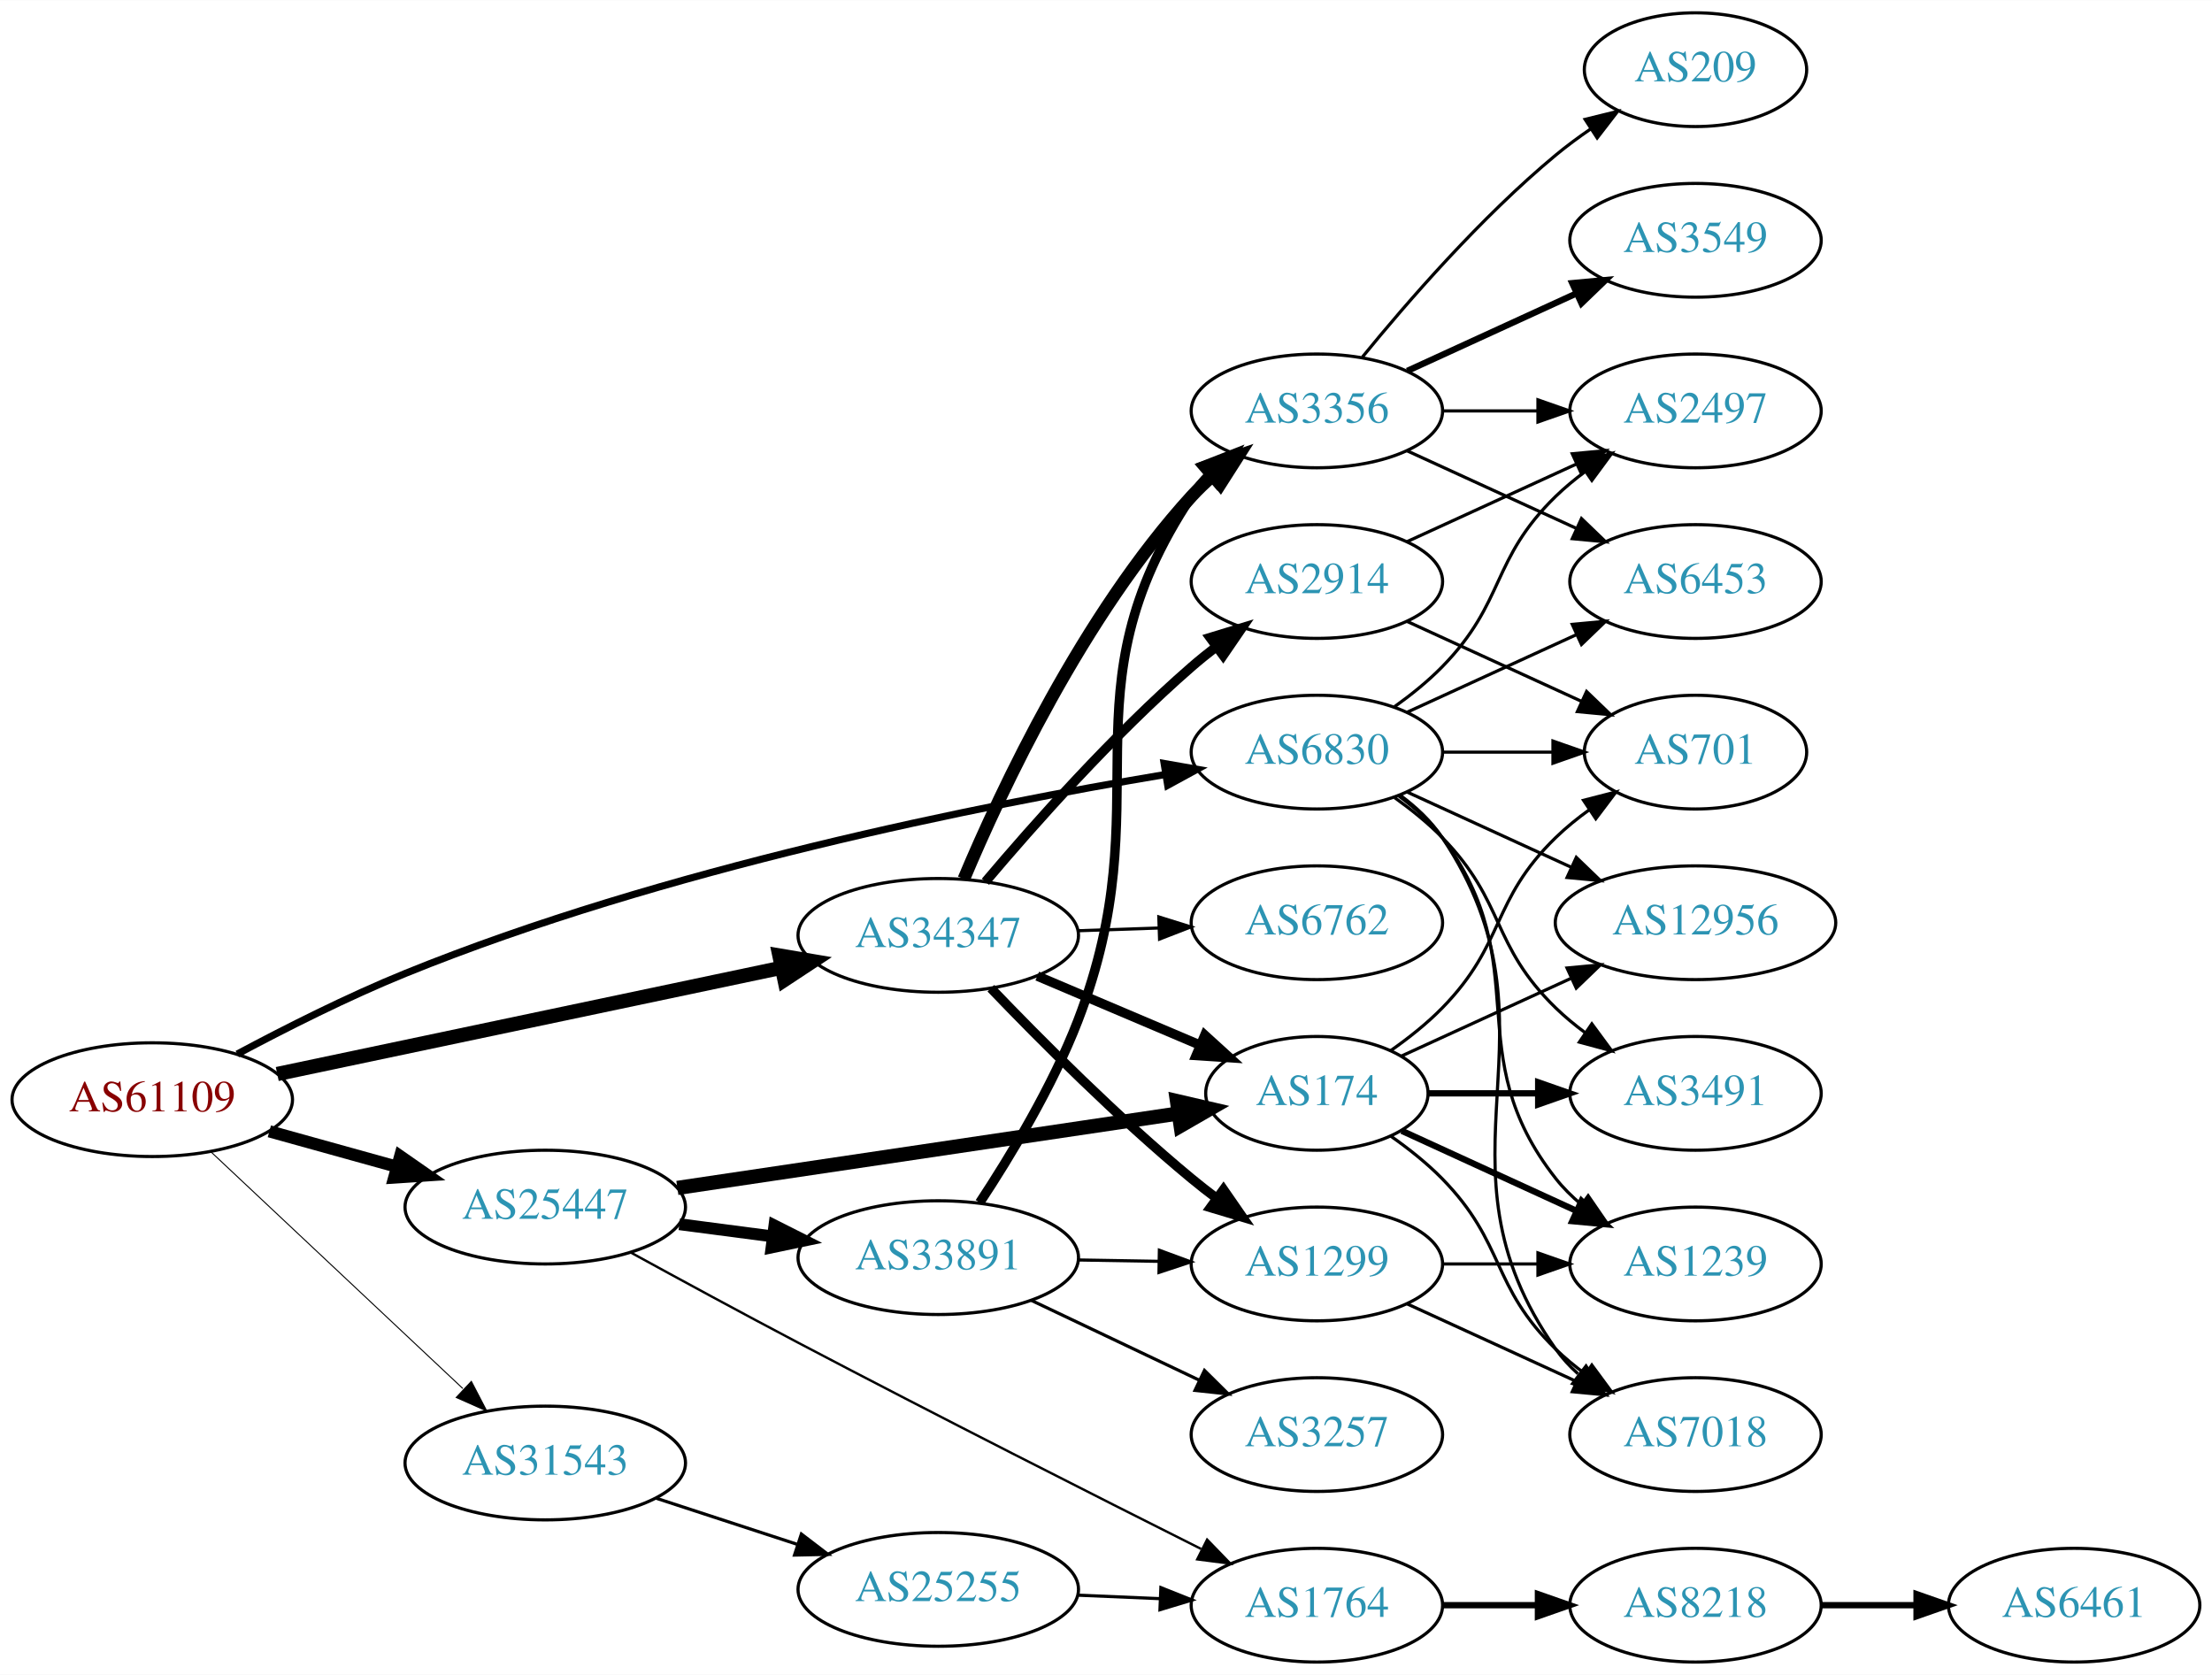
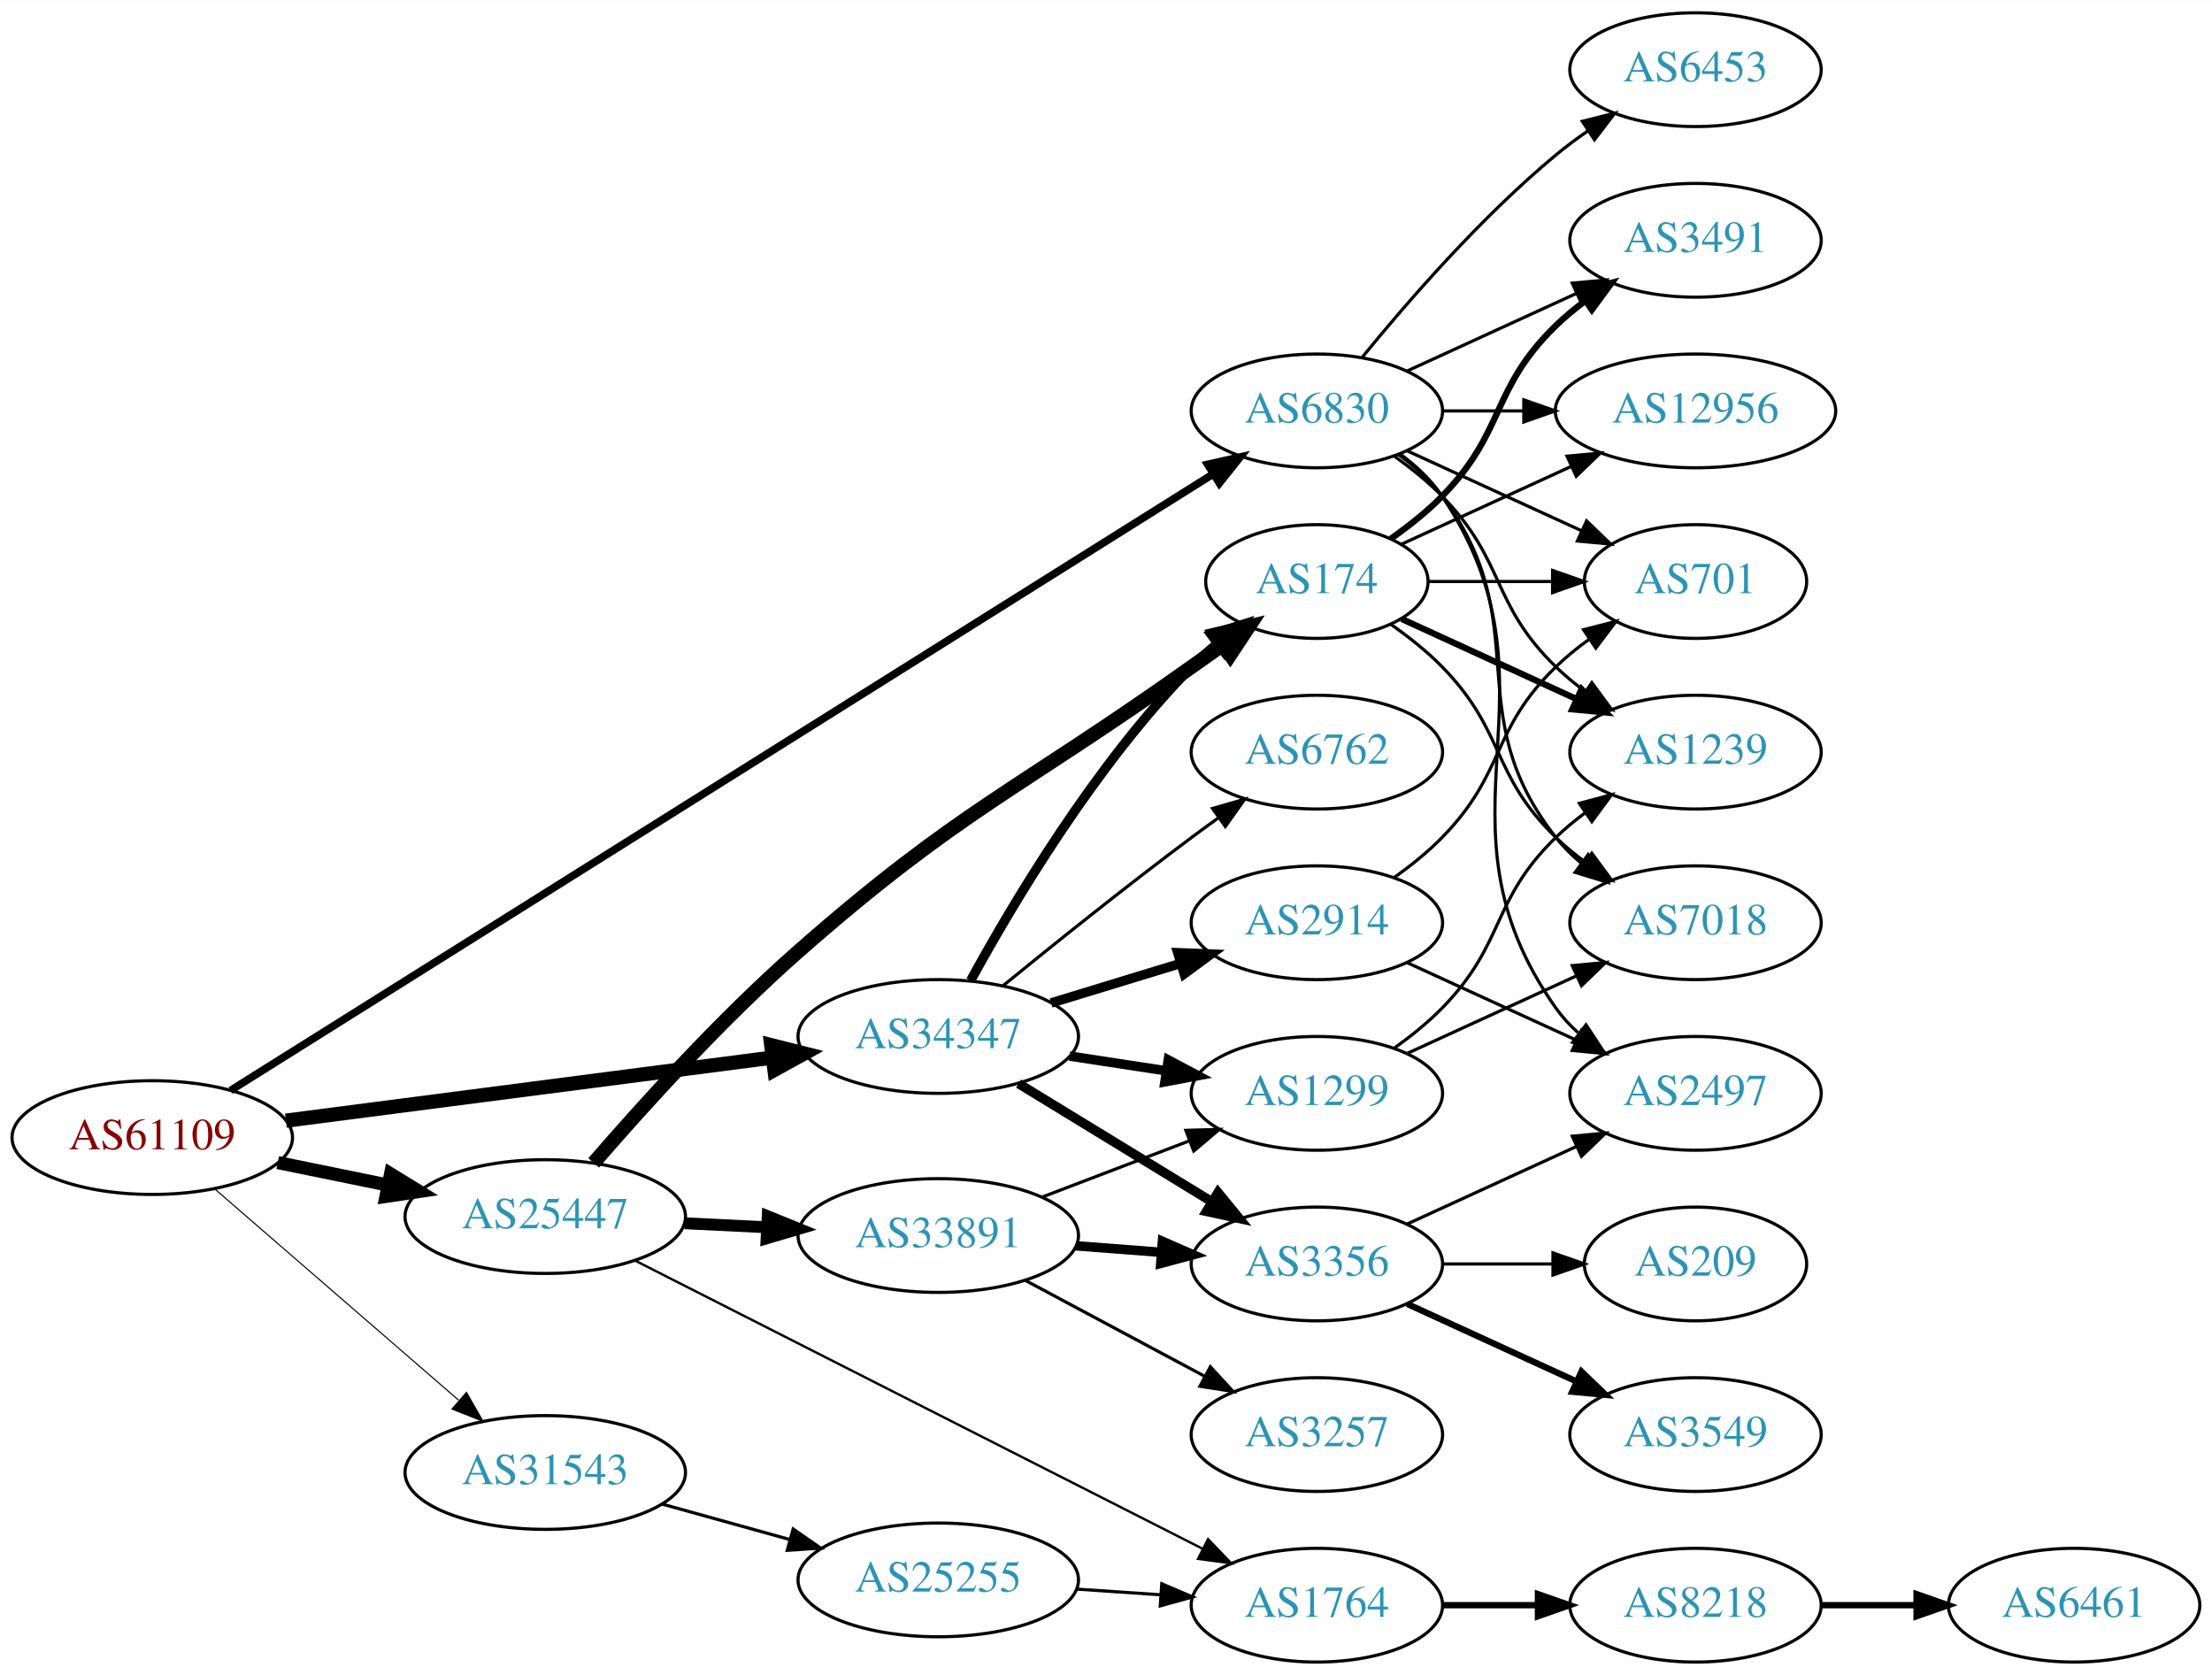
<svg xmlns="http://www.w3.org/2000/svg" xmlns:xlink="http://www.w3.org/1999/xlink" width="700pt" height="530pt" viewBox="0.00 0.00 700.15 530.00">
  <g id="graph0" class="graph" transform="scale(1 1) rotate(0) translate(4 526)">
    <polygon fill="white" stroke="none" points="-4,4 -4,-526 696.155,-526 696.155,4 -4,4" />
    <g id="node1" class="node">
      <g id="a_node1">
        <a xlink:href="/asn/61109" xlink:title="AS61109 ~ Stadtgemeinde/Stadtwerke Imst [AT]">
-           <ellipse fill="#ffffff" stroke="black" cx="44.196" cy="-178" rx="44.393" ry="18" />
-           <text text-anchor="middle" x="44.196" y="-174.3" font-family="Times,serif" font-size="14.00" fill="#880000">AS61109</text>
+           <ellipse fill="#ffffff" stroke="black" cx="44.196" cy="-166" rx="44.393" ry="18" />
+           <text text-anchor="middle" x="44.196" y="-162.3" font-family="Times,serif" font-size="14.00" fill="#880000">AS61109</text>
        </a>
      </g>
    </g>
    <g id="node2" class="node">
      <g id="a_node2">
        <a xlink:href="/asn/6830" xlink:title="AS6830 ~ LGI-UPC [AT]">
-           <ellipse fill="#ffffff" stroke="black" cx="412.823" cy="-288" rx="39.794" ry="18" />
-           <text text-anchor="middle" x="412.823" y="-284.3" font-family="Times,serif" font-size="14.00" fill="#2c94b3">AS6830</text>
+           <ellipse fill="#ffffff" stroke="black" cx="412.823" cy="-396" rx="39.794" ry="18" />
+           <text text-anchor="middle" x="412.823" y="-392.3" font-family="Times,serif" font-size="14.00" fill="#2c94b3">AS6830</text>
        </a>
      </g>
    </g>
    <g id="edge1" class="edge">
-       <path fill="none" stroke="black" stroke-width="2.25" d="M71.093,-192.436C86.326,-200.581 106.125,-210.581 124.392,-218 205.868,-251.088 306.934,-271.229 364.938,-280.94" />
-       <polygon fill="black" stroke="black" stroke-width="2.25" points="364.472,-284.41 374.907,-282.577 365.606,-277.503 364.472,-284.41" />
+       <path fill="none" stroke="black" stroke-width="2.423" d="M68.969,-180.914C132.728,-220.912 307.576,-330.601 379.88,-375.961" />
+       <polygon fill="black" stroke="black" stroke-width="2.423" points="378.246,-379.068 388.577,-381.417 381.966,-373.138 378.246,-379.068" />
    </g>
    <g id="node3" class="node">
      <g id="a_node3">
        <a xlink:href="/asn/25447" xlink:title="AS25447 ~ Hackl-Str. 1, Object 2, OG2 [AT]">
-           <ellipse fill="#ffffff" stroke="black" cx="168.588" cy="-144" rx="44.393" ry="18" />
-           <text text-anchor="middle" x="168.588" y="-140.3" font-family="Times,serif" font-size="14.00" fill="#2c94b3">AS25447</text>
+           <ellipse fill="#ffffff" stroke="black" cx="168.588" cy="-141" rx="44.393" ry="18" />
+           <text text-anchor="middle" x="168.588" y="-137.3" font-family="Times,serif" font-size="14.00" fill="#2c94b3">AS25447</text>
        </a>
      </g>
    </g>
    <g id="edge2" class="edge">
-       <path fill="none" stroke="black" stroke-width="3.857" d="M81.256,-167.983C93.842,-164.486 108.146,-160.513 121.44,-156.82" />
-       <polygon fill="black" stroke="black" stroke-width="3.857" points="122.665,-160.112 131.363,-154.063 120.791,-153.367 122.665,-160.112" />
+       <path fill="none" stroke="black" stroke-width="4.154" d="M83.922,-158.09C94.972,-155.833 107.157,-153.344 118.728,-150.98" />
+       <polygon fill="black" stroke="black" stroke-width="4.154" points="119.624,-154.507 128.694,-148.945 118.169,-147.385 119.624,-154.507" />
    </g>
    <g id="node4" class="node">
      <g id="a_node4">
        <a xlink:href="/asn/31543" xlink:title="AS31543 ~ myNET gmbh [AT]">
-           <ellipse fill="#ffffff" stroke="black" cx="168.588" cy="-63" rx="44.393" ry="18" />
-           <text text-anchor="middle" x="168.588" y="-59.3" font-family="Times,serif" font-size="14.00" fill="#2c94b3">AS31543</text>
+           <ellipse fill="#ffffff" stroke="black" cx="168.588" cy="-60" rx="44.393" ry="18" />
+           <text text-anchor="middle" x="168.588" y="-56.3" font-family="Times,serif" font-size="14.00" fill="#2c94b3">AS31543</text>
        </a>
      </g>
    </g>
    <g id="edge3" class="edge">
-       <path fill="none" stroke="black" stroke-width="0.321" d="M62.732,-161.523C83.636,-141.882 118.721,-108.916 142.494,-86.579" />
-       <polygon fill="black" stroke="black" stroke-width="0.321" points="145.194,-88.844 150.085,-79.446 140.401,-83.743 145.194,-88.844" />
+       <path fill="none" stroke="black" stroke-width="0.346" d="M64.052,-149.67C84.686,-131.799 117.916,-103.019 141.149,-82.899" />
+       <polygon fill="black" stroke="black" stroke-width="0.346" points="143.644,-85.367 148.912,-76.175 139.062,-80.076 143.644,-85.367" />
    </g>
    <g id="node5" class="node">
      <g id="a_node5">
        <a xlink:href="/asn/34347" xlink:title="AS34347 ~ HALLAG Kommunal GmbH [AT]">
-           <ellipse fill="#ffffff" stroke="black" cx="292.98" cy="-230" rx="44.393" ry="18" />
-           <text text-anchor="middle" x="292.98" y="-226.3" font-family="Times,serif" font-size="14.00" fill="#2c94b3">AS34347</text>
+           <ellipse fill="#ffffff" stroke="black" cx="292.98" cy="-198" rx="44.393" ry="18" />
+           <text text-anchor="middle" x="292.98" y="-194.3" font-family="Times,serif" font-size="14.00" fill="#2c94b3">AS34347</text>
        </a>
      </g>
    </g>
    <g id="edge4" class="edge">
-       <path fill="none" stroke="black" stroke-width="4.5" d="M83.756,-186.125C126.823,-195.2 196.612,-209.905 243.381,-219.76" />
-       <polygon fill="black" stroke="black" stroke-width="4.5" points="242.688,-223.637 253.285,-221.846 244.311,-215.932 242.688,-223.637" />
+       <path fill="none" stroke="black" stroke-width="4.5" d="M86.502,-171.356C128.854,-176.848 194.818,-185.401 240.533,-191.329" />
+       <polygon fill="black" stroke="black" stroke-width="4.5" points="240.116,-195.245 250.539,-192.626 241.129,-187.436 240.116,-195.245" />
    </g>
    <g id="node6" class="node">
      <g id="a_node6">
-         <a xlink:href="/asn/2497" xlink:title="AS2497 ~ Internet Initiative Japan Inc. [JP]">
-           <ellipse fill="#ffffff" stroke="black" cx="532.666" cy="-396" rx="39.794" ry="18" />
-           <text text-anchor="middle" x="532.666" y="-392.3" font-family="Times,serif" font-size="14.00" fill="#2c94b3">AS2497</text>
+         <a xlink:href="/asn/3491" xlink:title="AS3491 ~ PCCW Global, Inc. [US]">
+           <ellipse fill="#ffffff" stroke="black" cx="532.666" cy="-450" rx="39.794" ry="18" />
+           <text text-anchor="middle" x="532.666" y="-446.3" font-family="Times,serif" font-size="14.00" fill="#2c94b3">AS3491</text>
        </a>
      </g>
    </g>
    <g id="edge5" class="edge">
-       <path fill="none" stroke="black" d="M437.417,-302.389C442.673,-306.148 448.005,-310.437 452.469,-315 472.642,-335.617 467.776,-348.906 488.469,-369 491.315,-371.763 494.488,-374.386 497.789,-376.834" />
-       <polygon fill="black" stroke="black" points="495.905,-379.786 506.136,-382.538 499.854,-374.006 495.905,-379.786" />
+       <path fill="none" stroke="black" d="M441.452,-408.661C457.409,-415.973 477.679,-425.261 494.962,-433.181" />
+       <polygon fill="black" stroke="black" points="493.661,-436.435 504.21,-437.419 496.577,-430.071 493.661,-436.435" />
    </g>
    <g id="node7" class="node">
      <g id="a_node7">
-         <a xlink:href="/asn/6453" xlink:title="AS6453 ~ TATA COMMUNICATIONS (AMERICA) INC [US]">
-           <ellipse fill="#ffffff" stroke="black" cx="532.666" cy="-342" rx="39.794" ry="18" />
-           <text text-anchor="middle" x="532.666" y="-338.3" font-family="Times,serif" font-size="14.00" fill="#2c94b3">AS6453</text>
+         <a xlink:href="/asn/12956" xlink:title="AS12956 ~ TELXIUS [ES]">
+           <ellipse fill="#ffffff" stroke="black" cx="532.666" cy="-396" rx="44.393" ry="18" />
+           <text text-anchor="middle" x="532.666" y="-392.3" font-family="Times,serif" font-size="14.00" fill="#2c94b3">AS12956</text>
        </a>
      </g>
    </g>
    <g id="edge6" class="edge">
-       <path fill="none" stroke="black" d="M441.452,-300.661C457.409,-307.973 477.679,-317.261 494.962,-325.181" />
-       <polygon fill="black" stroke="black" points="493.661,-328.435 504.21,-329.419 496.577,-322.071 493.661,-328.435" />
+       <path fill="none" stroke="black" d="M452.736,-396C460.838,-396 469.513,-396 478.04,-396" />
+       <polygon fill="black" stroke="black" points="478.317,-399.5 488.317,-396 478.317,-392.5 478.317,-399.5" />
    </g>
    <g id="node8" class="node">
      <g id="a_node8">
-         <a xlink:href="/asn/1239" xlink:title="AS1239 ~ Sprint [US]">
-           <ellipse fill="#ffffff" stroke="black" cx="532.666" cy="-126" rx="39.794" ry="18" />
-           <text text-anchor="middle" x="532.666" y="-122.3" font-family="Times,serif" font-size="14.00" fill="#2c94b3">AS1239</text>
+         <a xlink:href="/asn/2497" xlink:title="AS2497 ~ Internet Initiative Japan Inc. [JP]">
+           <ellipse fill="#ffffff" stroke="black" cx="532.666" cy="-180" rx="39.794" ry="18" />
+           <text text-anchor="middle" x="532.666" y="-176.3" font-family="Times,serif" font-size="14.00" fill="#2c94b3">AS2497</text>
        </a>
      </g>
    </g>
    <g id="edge7" class="edge">
-       <path fill="none" stroke="black" d="M438.754,-274.118C443.83,-270.389 448.748,-265.984 452.469,-261 482.741,-220.458 457.171,-192.754 488.469,-153 490.794,-150.047 493.538,-147.33 496.497,-144.853" />
-       <polygon fill="black" stroke="black" points="498.69,-147.585 504.694,-138.855 494.557,-141.936 498.69,-147.585" />
+       <path fill="none" stroke="black" d="M439.142,-382.393C444.198,-378.649 449.01,-374.169 452.469,-369 493.494,-307.706 445.89,-267.225 488.469,-207 490.461,-204.184 492.848,-201.599 495.464,-199.24" />
+       <polygon fill="black" stroke="black" points="498.016,-201.694 503.832,-192.838 493.763,-196.135 498.016,-201.694" />
    </g>
    <g id="node9" class="node">
      <g id="a_node9">
-         <a xlink:href="/asn/12956" xlink:title="AS12956 ~ TELXIUS [ES]">
-           <ellipse fill="#ffffff" stroke="black" cx="532.666" cy="-234" rx="44.393" ry="18" />
-           <text text-anchor="middle" x="532.666" y="-230.3" font-family="Times,serif" font-size="14.00" fill="#2c94b3">AS12956</text>
+         <a xlink:href="/asn/6453" xlink:title="AS6453 ~ TATA COMMUNICATIONS (AMERICA) INC [US]">
+           <ellipse fill="#ffffff" stroke="black" cx="532.666" cy="-504" rx="39.794" ry="18" />
+           <text text-anchor="middle" x="532.666" y="-500.3" font-family="Times,serif" font-size="14.00" fill="#2c94b3">AS6453</text>
        </a>
      </g>
    </g>
    <g id="edge8" class="edge">
-       <path fill="none" stroke="black" d="M441.452,-275.339C456.95,-268.238 476.516,-259.272 493.463,-251.506" />
-       <polygon fill="black" stroke="black" points="494.933,-254.683 502.565,-247.335 492.016,-248.319 494.933,-254.683" />
+       <path fill="none" stroke="black" d="M427.242,-413.065C441.357,-430.375 464.771,-457.345 488.469,-477 491.686,-479.668 495.186,-482.27 498.757,-484.741" />
+       <polygon fill="black" stroke="black" points="496.835,-487.666 507.113,-490.236 500.68,-481.817 496.835,-487.666" />
    </g>
    <g id="node10" class="node">
      <g id="a_node10">
-         <a xlink:href="/asn/701" xlink:title="AS701 ~ UUNET [US]">
-           <ellipse fill="#ffffff" stroke="black" cx="532.666" cy="-288" rx="35.194" ry="18" />
-           <text text-anchor="middle" x="532.666" y="-284.3" font-family="Times,serif" font-size="14.00" fill="#2c94b3">AS701</text>
+         <a xlink:href="/asn/1239" xlink:title="AS1239 ~ Sprint [US]">
+           <ellipse fill="#ffffff" stroke="black" cx="532.666" cy="-288" rx="39.794" ry="18" />
+           <text text-anchor="middle" x="532.666" y="-284.3" font-family="Times,serif" font-size="14.00" fill="#2c94b3">AS1239</text>
        </a>
      </g>
    </g>
    <g id="edge9" class="edge">
-       <path fill="none" stroke="black" d="M452.736,-288C463.822,-288 475.982,-288 487.364,-288" />
-       <polygon fill="black" stroke="black" points="487.546,-291.5 497.546,-288 487.546,-284.5 487.546,-291.5" />
+       <path fill="none" stroke="black" d="M437.417,-381.611C442.673,-377.852 448.005,-373.563 452.469,-369 472.642,-348.383 467.776,-335.094 488.469,-315 491.315,-312.237 494.488,-309.614 497.789,-307.166" />
+       <polygon fill="black" stroke="black" points="499.854,-309.994 506.136,-301.462 495.905,-304.214 499.854,-309.994" />
    </g>
    <g id="node11" class="node">
      <g id="a_node11">
-         <a xlink:href="/asn/3491" xlink:title="AS3491 ~ PCCW Global, Inc. [US]">
-           <ellipse fill="#ffffff" stroke="black" cx="532.666" cy="-180" rx="39.794" ry="18" />
-           <text text-anchor="middle" x="532.666" y="-176.3" font-family="Times,serif" font-size="14.00" fill="#2c94b3">AS3491</text>
+         <a xlink:href="/asn/701" xlink:title="AS701 ~ UUNET [US]">
+           <ellipse fill="#ffffff" stroke="black" cx="532.666" cy="-342" rx="35.194" ry="18" />
+           <text text-anchor="middle" x="532.666" y="-338.3" font-family="Times,serif" font-size="14.00" fill="#2c94b3">AS701</text>
        </a>
      </g>
    </g>
    <g id="edge10" class="edge">
-       <path fill="none" stroke="black" d="M437.417,-273.611C442.673,-269.852 448.005,-265.563 452.469,-261 472.642,-240.383 467.776,-227.094 488.469,-207 491.315,-204.237 494.488,-201.614 497.789,-199.166" />
-       <polygon fill="black" stroke="black" points="499.854,-201.994 506.136,-193.462 495.905,-196.214 499.854,-201.994" />
+       <path fill="none" stroke="black" d="M441.452,-383.339C457.868,-375.817 478.85,-366.202 496.446,-358.139" />
+       <polygon fill="black" stroke="black" points="498.191,-361.189 505.824,-353.842 495.275,-354.826 498.191,-361.189" />
    </g>
    <g id="node12" class="node">
      <g id="a_node12">
        <a xlink:href="/asn/7018" xlink:title="AS7018 ~ AT&amp;T Services, Inc. [US]">
-           <ellipse fill="#ffffff" stroke="black" cx="532.666" cy="-72" rx="39.794" ry="18" />
-           <text text-anchor="middle" x="532.666" y="-68.3" font-family="Times,serif" font-size="14.00" fill="#2c94b3">AS7018</text>
+           <ellipse fill="#ffffff" stroke="black" cx="532.666" cy="-234" rx="39.794" ry="18" />
+           <text text-anchor="middle" x="532.666" y="-230.3" font-family="Times,serif" font-size="14.00" fill="#2c94b3">AS7018</text>
        </a>
      </g>
    </g>
    <g id="edge11" class="edge">
-       <path fill="none" stroke="black" d="M439.142,-274.393C444.198,-270.649 449.01,-266.169 452.469,-261 493.494,-199.706 445.89,-159.225 488.469,-99 490.461,-96.184 492.848,-93.599 495.464,-91.24" />
-       <polygon fill="black" stroke="black" points="498.016,-93.694 503.832,-84.838 493.763,-88.135 498.016,-93.694" />
+       <path fill="none" stroke="black" d="M438.754,-382.118C443.83,-378.389 448.748,-373.984 452.469,-369 482.741,-328.458 457.171,-300.754 488.469,-261 490.794,-258.047 493.538,-255.33 496.497,-252.853" />
+       <polygon fill="black" stroke="black" points="498.69,-255.585 504.694,-246.855 494.557,-249.936 498.69,-255.585" />
    </g>
    <g id="node13" class="node">
      <g id="a_node13">
-         <a xlink:href="/asn/33891" xlink:title="AS33891 ~ CORE-BACKBONE GMBH GLOBAL NETWORK [DE]">
-           <ellipse fill="#ffffff" stroke="black" cx="292.98" cy="-128" rx="44.393" ry="18" />
-           <text text-anchor="middle" x="292.98" y="-124.3" font-family="Times,serif" font-size="14.00" fill="#2c94b3">AS33891</text>
+         <a xlink:href="/asn/174" xlink:title="AS174 ~ Cogent Communications [US]">
+           <ellipse fill="#ffffff" stroke="black" cx="412.823" cy="-342" rx="35.194" ry="18" />
+           <text text-anchor="middle" x="412.823" y="-338.3" font-family="Times,serif" font-size="14.00" fill="#2c94b3">AS174</text>
        </a>
      </g>
    </g>
    <g id="edge12" class="edge">
-       <path fill="none" stroke="black" stroke-width="3.75" d="M211.025,-138.583C220.495,-137.345 230.673,-136.015 240.507,-134.729" />
-       <polygon fill="black" stroke="black" stroke-width="3.75" points="241.125,-138.178 250.587,-133.411 240.217,-131.237 241.125,-138.178" />
+       <path fill="none" stroke="black" stroke-width="4.5" d="M183.911,-157.994C199.153,-175.629 224.386,-203.576 248.784,-225 300.06,-270.025 317.562,-275.458 373.176,-315 376.387,-317.282 379.756,-319.661 383.11,-322.019" />
+       <polygon fill="black" stroke="black" stroke-width="4.5" points="380.871,-325.258 391.321,-327.77 385.39,-318.808 380.871,-325.258" />
    </g>
    <g id="node14" class="node">
      <g id="a_node14">
-         <a xlink:href="/asn/174" xlink:title="AS174 ~ Cogent Communications [US]">
-           <ellipse fill="#ffffff" stroke="black" cx="412.823" cy="-180" rx="35.194" ry="18" />
-           <text text-anchor="middle" x="412.823" y="-176.3" font-family="Times,serif" font-size="14.00" fill="#2c94b3">AS174</text>
+         <a xlink:href="/asn/33891" xlink:title="AS33891 ~ CORE-BACKBONE GMBH GLOBAL NETWORK [DE]">
+           <ellipse fill="#ffffff" stroke="black" cx="292.98" cy="-135" rx="44.393" ry="18" />
+           <text text-anchor="middle" x="292.98" y="-131.3" font-family="Times,serif" font-size="14.00" fill="#2c94b3">AS33891</text>
        </a>
      </g>
    </g>
    <g id="edge13" class="edge">
-       <path fill="none" stroke="black" stroke-width="4.5" d="M210.406,-150.066C254.438,-156.61 324.24,-166.984 369.026,-173.64" />
-       <polygon fill="black" stroke="black" stroke-width="4.5" points="368.542,-177.548 379.012,-175.124 369.7,-169.759 368.542,-177.548" />
+       <path fill="none" stroke="black" stroke-width="3.75" d="M212.739,-138.885C221.148,-138.472 230.057,-138.036 238.748,-137.61" />
+       <polygon fill="black" stroke="black" stroke-width="3.75" points="238.99,-141.102 248.807,-137.116 238.647,-134.11 238.99,-141.102" />
    </g>
    <g id="node15" class="node">
      <g id="a_node15">
        <a xlink:href="/asn/1764" xlink:title="AS1764 ~ NEXTLAYER-AS [AT]">
          <ellipse fill="#ffffff" stroke="black" cx="412.823" cy="-18" rx="39.794" ry="18" />
          <text text-anchor="middle" x="412.823" y="-14.3" font-family="Times,serif" font-size="14.00" fill="#2c94b3">AS1764</text>
        </a>
      </g>
    </g>
    <g id="edge14" class="edge">
-       <path fill="none" stroke="black" stroke-width="0.75" d="M195.534,-129.688C210.951,-121.239 230.921,-110.394 248.784,-101 292.408,-78.058 343.053,-52.431 376.178,-35.805" />
-       <polygon fill="black" stroke="black" stroke-width="0.75" points="378.081,-38.766 385.451,-31.155 374.943,-32.509 378.081,-38.766" />
+       <path fill="none" stroke="black" stroke-width="0.75" d="M196.905,-127.129C240.984,-104.747 327.773,-60.678 376.496,-35.938" />
+       <polygon fill="black" stroke="black" stroke-width="0.75" points="378.377,-38.908 385.709,-31.26 375.208,-32.667 378.377,-38.908" />
    </g>
    <g id="node23" class="node">
      <g id="a_node23">
        <a xlink:href="/asn/25255" xlink:title="AS25255 ~ ==&gt; TELE2 AUSTRIA &lt;== [AT]">
-           <ellipse fill="#ffffff" stroke="black" cx="292.98" cy="-23" rx="44.393" ry="18" />
-           <text text-anchor="middle" x="292.98" y="-19.3" font-family="Times,serif" font-size="14.00" fill="#2c94b3">AS25255</text>
-         </a>
-       </g>
-     </g>
-     <g id="edge29" class="edge">
-       <path fill="none" stroke="black" d="M203.681,-51.858C217.474,-47.35 233.569,-42.09 248.211,-37.305" />
-       <polygon fill="black" stroke="black" points="249.652,-40.516 258.07,-34.083 247.478,-33.862 249.652,-40.516" />
+           <ellipse fill="#ffffff" stroke="black" cx="292.98" cy="-26" rx="44.393" ry="18" />
+           <text text-anchor="middle" x="292.98" y="-22.3" font-family="Times,serif" font-size="14.00" fill="#2c94b3">AS25255</text>
+         </a>
+       </g>
+     </g>
+     <g id="edge28" class="edge">
+       <path fill="none" stroke="black" d="M205.648,-49.983C218.235,-46.486 232.538,-42.513 245.832,-38.82" />
+       <polygon fill="black" stroke="black" points="247.057,-42.112 255.755,-36.063 245.184,-35.367 247.057,-42.112" />
    </g>
    <g id="edge34" class="edge">
-       <path fill="none" stroke="black" stroke-width="3" d="M324.328,-217.124C340.062,-210.448 359.382,-202.25 375.862,-195.258" />
-       <polygon fill="black" stroke="black" stroke-width="3" points="377.35,-198.429 385.188,-191.301 374.616,-191.985 377.35,-198.429" />
+       <path fill="none" stroke="black" stroke-width="3" d="M303.246,-215.714C316.511,-239.982 342.705,-284.075 373.176,-315 375.665,-317.525 378.417,-319.969 381.273,-322.286" />
+       <polygon fill="black" stroke="black" stroke-width="3" points="379.368,-325.232 389.463,-328.445 383.575,-319.638 379.368,-325.232" />
    </g>
    <g id="node17" class="node">
      <g id="a_node17">
        <a xlink:href="/asn/3356" xlink:title="AS3356 ~ Level 3 Parent, LLC [US]">
-           <ellipse fill="#ffffff" stroke="black" cx="412.823" cy="-396" rx="39.794" ry="18" />
-           <text text-anchor="middle" x="412.823" y="-392.3" font-family="Times,serif" font-size="14.00" fill="#2c94b3">AS3356</text>
-         </a>
-       </g>
-     </g>
-     <g id="edge33" class="edge">
-       <path fill="none" stroke="black" stroke-width="4" d="M301.078,-247.84C312.893,-275.953 338.739,-331.242 373.176,-369 375.193,-371.211 377.422,-373.341 379.761,-375.369" />
-       <polygon fill="black" stroke="black" stroke-width="4" points="377.967,-378.409 387.993,-381.833 382.29,-372.904 377.967,-378.409" />
+           <ellipse fill="#ffffff" stroke="black" cx="412.823" cy="-126" rx="39.794" ry="18" />
+           <text text-anchor="middle" x="412.823" y="-122.3" font-family="Times,serif" font-size="14.00" fill="#2c94b3">AS3356</text>
+         </a>
+       </g>
+     </g>
+     <g id="edge30" class="edge">
+       <path fill="none" stroke="black" stroke-width="3" d="M318.397,-183.082C336.09,-172.272 360.191,-157.546 379.482,-145.76" />
+       <polygon fill="black" stroke="black" stroke-width="3" points="381.533,-148.608 388.241,-140.408 377.883,-142.635 381.533,-148.608" />
    </g>
    <g id="node18" class="node">
      <g id="a_node18">
        <a xlink:href="/asn/1299" xlink:title="AS1299 ~ Telia Carrier [EU]">
-           <ellipse fill="#ffffff" stroke="black" cx="412.823" cy="-126" rx="39.794" ry="18" />
-           <text text-anchor="middle" x="412.823" y="-122.3" font-family="Times,serif" font-size="14.00" fill="#2c94b3">AS1299</text>
-         </a>
-       </g>
-     </g>
-     <g id="edge35" class="edge">
-       <path fill="none" stroke="black" stroke-width="3" d="M309.644,-213.272C325.126,-197.108 349.819,-172.3 373.176,-153 375.7,-150.915 378.379,-148.822 381.102,-146.775" />
-       <polygon fill="black" stroke="black" stroke-width="3" points="383.262,-149.532 389.297,-140.824 379.149,-143.868 383.262,-149.532" />
+           <ellipse fill="#ffffff" stroke="black" cx="412.823" cy="-180" rx="39.794" ry="18" />
+           <text text-anchor="middle" x="412.823" y="-176.3" font-family="Times,serif" font-size="14.00" fill="#2c94b3">AS1299</text>
+         </a>
+       </g>
+     </g>
+     <g id="edge31" class="edge">
+       <path fill="none" stroke="black" stroke-width="3" d="M334.535,-191.805C344.422,-190.295 355.075,-188.668 365.219,-187.119" />
+       <polygon fill="black" stroke="black" stroke-width="3" points="365.788,-190.572 375.145,-185.602 364.731,-183.653 365.788,-190.572" />
    </g>
    <g id="node24" class="node">
      <g id="a_node24">
-         <a xlink:href="/asn/2914" xlink:title="AS2914 ~ NTT America, Inc. [US]">
-           <ellipse fill="#ffffff" stroke="black" cx="412.823" cy="-342" rx="39.794" ry="18" />
-           <text text-anchor="middle" x="412.823" y="-338.3" font-family="Times,serif" font-size="14.00" fill="#2c94b3">AS2914</text>
-         </a>
-       </g>
-     </g>
-     <g id="edge31" class="edge">
-       <path fill="none" stroke="black" stroke-width="3" d="M307.916,-246.966C323.037,-264.875 348.358,-293.439 373.176,-315 375.648,-317.147 378.291,-319.282 380.991,-321.357" />
-       <polygon fill="black" stroke="black" stroke-width="3" points="379.018,-324.251 389.149,-327.351 383.163,-318.61 379.018,-324.251" />
+         <a xlink:href="/asn/6762" xlink:title="AS6762 ~ TELECOM ITALIA SPARKLE S.p.A. [IT]">
+           <ellipse fill="#ffffff" stroke="black" cx="412.823" cy="-288" rx="39.794" ry="18" />
+           <text text-anchor="middle" x="412.823" y="-284.3" font-family="Times,serif" font-size="14.00" fill="#2c94b3">AS6762</text>
+         </a>
+       </g>
+     </g>
+     <g id="edge32" class="edge">
+       <path fill="none" stroke="black" d="M313.568,-214.139C329.435,-227.077 352.475,-245.558 373.176,-261 375.95,-263.069 378.862,-265.191 381.791,-267.293" />
+       <polygon fill="black" stroke="black" points="379.804,-270.174 389.987,-273.098 383.849,-264.462 379.804,-270.174" />
    </g>
    <g id="node25" class="node">
      <g id="a_node25">
-         <a xlink:href="/asn/6762" xlink:title="AS6762 ~ TELECOM ITALIA SPARKLE S.p.A. [IT]">
+         <a xlink:href="/asn/2914" xlink:title="AS2914 ~ NTT America, Inc. [US]">
          <ellipse fill="#ffffff" stroke="black" cx="412.823" cy="-234" rx="39.794" ry="18" />
-           <text text-anchor="middle" x="412.823" y="-230.3" font-family="Times,serif" font-size="14.00" fill="#2c94b3">AS6762</text>
-         </a>
-       </g>
-     </g>
-     <g id="edge32" class="edge">
-       <path fill="none" stroke="black" d="M337.191,-231.467C345.504,-231.749 354.267,-232.046 362.749,-232.334" />
-       <polygon fill="black" stroke="black" points="362.795,-235.838 372.908,-232.679 363.032,-228.842 362.795,-235.838" />
+           <text text-anchor="middle" x="412.823" y="-230.3" font-family="Times,serif" font-size="14.00" fill="#2c94b3">AS2914</text>
+         </a>
+       </g>
+     </g>
+     <g id="edge33" class="edge">
+       <path fill="none" stroke="black" stroke-width="3" d="M328.7,-208.606C341.468,-212.507 356.071,-216.968 369.438,-221.052" />
+       <polygon fill="black" stroke="black" stroke-width="3" points="368.782,-224.511 379.369,-224.085 370.827,-217.816 368.782,-224.511" />
+     </g>
+     <g id="edge17" class="edge">
+       <path fill="none" stroke="black" stroke-width="2" d="M436.206,-355.532C441.848,-359.49 447.661,-364.086 452.469,-369 472.642,-389.617 467.776,-402.906 488.469,-423 491.315,-425.763 494.488,-428.386 497.789,-430.834" />
+       <polygon fill="black" stroke="black" stroke-width="2" points="495.905,-433.786 506.136,-436.538 499.854,-428.006 495.905,-433.786" />
+     </g>
+     <g id="edge16" class="edge">
+       <path fill="none" stroke="black" d="M439.684,-353.851C455.347,-361.028 475.619,-370.317 493.144,-378.348" />
+       <polygon fill="black" stroke="black" points="492.002,-381.675 502.551,-382.659 494.918,-375.311 492.002,-381.675" />
+     </g>
+     <g id="edge18" class="edge">
+       <path fill="none" stroke="black" stroke-width="2" d="M439.684,-330.149C455.805,-322.762 476.807,-313.138 494.672,-304.952" />
+       <polygon fill="black" stroke="black" stroke-width="2" points="496.591,-307.923 504.224,-300.575 493.675,-301.559 496.591,-307.923" />
+     </g>
+     <g id="edge15" class="edge">
+       <path fill="none" stroke="black" d="M448.225,-342C460.447,-342 474.382,-342 487.317,-342" />
+       <polygon fill="black" stroke="black" points="487.425,-345.5 497.425,-342 487.425,-338.5 487.425,-345.5" />
+     </g>
+     <g id="edge19" class="edge">
+       <path fill="none" stroke="black" d="M436.206,-328.468C441.848,-324.51 447.661,-319.914 452.469,-315 472.642,-294.383 467.776,-281.094 488.469,-261 491.315,-258.237 494.488,-255.614 497.789,-253.166" />
+       <polygon fill="black" stroke="black" points="499.854,-255.994 506.136,-247.462 495.905,-250.214 499.854,-255.994" />
    </g>
    <g id="node16" class="node">
      <g id="a_node16">
        <a xlink:href="/asn/3257" xlink:title="AS3257 ~ GTT [DE]">
          <ellipse fill="#ffffff" stroke="black" cx="412.823" cy="-72" rx="39.794" ry="18" />
          <text text-anchor="middle" x="412.823" y="-68.3" font-family="Times,serif" font-size="14.00" fill="#2c94b3">AS3257</text>
        </a>
      </g>
    </g>
-     <g id="edge15" class="edge">
-       <path fill="none" stroke="black" d="M322.507,-114.444C338.484,-106.851 358.568,-97.307 375.643,-89.193" />
-       <polygon fill="black" stroke="black" points="377.244,-92.308 384.774,-84.854 374.239,-85.985 377.244,-92.308" />
-     </g>
-     <g id="edge16" class="edge">
-       <path fill="none" stroke="black" stroke-width="3" d="M306.089,-145.406C315.809,-160.131 329.121,-182.111 337.176,-203 364.339,-273.437 331.347,-306.156 373.176,-369 374.792,-371.427 376.706,-373.702 378.805,-375.819" />
-       <polygon fill="black" stroke="black" stroke-width="3" points="376.615,-378.552 386.484,-382.406 381.173,-373.239 376.615,-378.552" />
-     </g>
-     <g id="edge17" class="edge">
-       <path fill="none" stroke="black" d="M337.191,-127.267C345.504,-127.126 354.267,-126.977 362.749,-126.833" />
-       <polygon fill="black" stroke="black" points="362.969,-130.33 372.908,-126.66 362.85,-123.331 362.969,-130.33" />
-     </g>
-     <g id="edge24" class="edge">
-       <path fill="none" stroke="black" stroke-width="2" d="M439.684,-168.149C455.805,-160.762 476.807,-151.138 494.672,-142.952" />
-       <polygon fill="black" stroke="black" stroke-width="2" points="496.591,-145.923 504.224,-138.575 493.675,-139.559 496.591,-145.923" />
-     </g>
-     <g id="edge26" class="edge">
-       <path fill="none" stroke="black" d="M439.684,-191.851C455.347,-199.028 475.619,-208.317 493.144,-216.348" />
-       <polygon fill="black" stroke="black" points="492.002,-219.675 502.551,-220.659 494.918,-213.311 492.002,-219.675" />
-     </g>
-     <g id="edge25" class="edge">
-       <path fill="none" stroke="black" d="M436.206,-193.532C441.848,-197.49 447.661,-202.086 452.469,-207 472.642,-227.617 467.776,-240.906 488.469,-261 491.697,-264.134 495.348,-267.089 499.126,-269.812" />
-       <polygon fill="black" stroke="black" points="497.224,-272.75 507.486,-275.383 501.105,-266.925 497.224,-272.75" />
+     <g id="edge20" class="edge">
+       <path fill="none" stroke="black" d="M320.427,-120.862C337.185,-111.903 359.04,-100.219 377.176,-90.523" />
+       <polygon fill="black" stroke="black" points="379.106,-93.46 386.274,-85.659 375.805,-87.287 379.106,-93.46" />
+     </g>
+     <g id="edge21" class="edge">
+       <path fill="none" stroke="black" stroke-width="3" d="M336.524,-131.751C345.243,-131.085 354.482,-130.379 363.39,-129.699" />
+       <polygon fill="black" stroke="black" stroke-width="3" points="363.94,-133.167 373.644,-128.916 363.407,-126.188 363.94,-133.167" />
    </g>
    <g id="edge22" class="edge">
-       <path fill="none" stroke="black" stroke-width="2" d="M448.225,-180C459.049,-180 471.216,-180 482.843,-180" />
-       <polygon fill="black" stroke="black" stroke-width="2" points="482.874,-183.5 492.874,-180 482.874,-176.5 482.874,-183.5" />
-     </g>
-     <g id="edge23" class="edge">
-       <path fill="none" stroke="black" d="M436.206,-166.468C441.848,-162.51 447.661,-157.914 452.469,-153 472.642,-132.383 467.776,-119.094 488.469,-99 491.315,-96.237 494.488,-93.614 497.789,-91.166" />
-       <polygon fill="black" stroke="black" points="499.854,-93.993 506.136,-85.462 495.905,-88.214 499.854,-93.993" />
+       <path fill="none" stroke="black" d="M325.87,-147.178C340.185,-152.644 357.216,-159.148 372.328,-164.918" />
+       <polygon fill="black" stroke="black" points="371.343,-168.289 381.934,-168.586 373.841,-161.749 371.343,-168.289" />
    </g>
    <g id="node21" class="node">
      <g id="a_node21">
        <a xlink:href="/asn/8218" xlink:title="AS8218 ~ legacy Neotelecoms [FR]">
          <ellipse fill="#ffffff" stroke="black" cx="532.666" cy="-18" rx="39.794" ry="18" />
          <text text-anchor="middle" x="532.666" y="-14.3" font-family="Times,serif" font-size="14.00" fill="#2c94b3">AS8218</text>
        </a>
      </g>
    </g>
-     <g id="edge27" class="edge">
+     <g id="edge26" class="edge">
      <path fill="none" stroke="black" stroke-width="2" d="M452.736,-18C462.289,-18 472.639,-18 482.601,-18" />
      <polygon fill="black" stroke="black" stroke-width="2" points="482.794,-21.5 492.794,-18 482.794,-14.5 482.794,-21.5" />
    </g>
-     <g id="edge21" class="edge">
-       <path fill="none" stroke="black" d="M452.736,-396C462.289,-396 472.639,-396 482.601,-396" />
-       <polygon fill="black" stroke="black" points="482.794,-399.5 492.794,-396 482.794,-392.5 482.794,-399.5" />
-     </g>
-     <g id="edge20" class="edge">
-       <path fill="none" stroke="black" d="M441.452,-383.339C457.409,-376.027 477.679,-366.739 494.962,-358.819" />
-       <polygon fill="black" stroke="black" points="496.577,-361.929 504.21,-354.581 493.661,-355.565 496.577,-361.929" />
+     <g id="edge25" class="edge">
+       <path fill="none" stroke="black" d="M441.452,-138.661C457.409,-145.973 477.679,-155.261 494.962,-163.181" />
+       <polygon fill="black" stroke="black" points="493.661,-166.435 504.21,-167.419 496.577,-160.071 493.661,-166.435" />
    </g>
    <g id="node19" class="node">
      <g id="a_node19">
        <a xlink:href="/asn/209" xlink:title="AS209 ~ CenturyLink Communications, LLC [US]">
-           <ellipse fill="#ffffff" stroke="black" cx="532.666" cy="-504" rx="35.194" ry="18" />
-           <text text-anchor="middle" x="532.666" y="-500.3" font-family="Times,serif" font-size="14.00" fill="#2c94b3">AS209</text>
-         </a>
-       </g>
-     </g>
-     <g id="edge18" class="edge">
-       <path fill="none" stroke="black" d="M427.242,-413.065C441.357,-430.375 464.771,-457.345 488.469,-477 491.933,-479.872 495.725,-482.669 499.58,-485.308" />
-       <polygon fill="black" stroke="black" points="497.722,-488.275 508.012,-490.797 501.541,-482.408 497.722,-488.275" />
+           <ellipse fill="#ffffff" stroke="black" cx="532.666" cy="-126" rx="35.194" ry="18" />
+           <text text-anchor="middle" x="532.666" y="-122.3" font-family="Times,serif" font-size="14.00" fill="#2c94b3">AS209</text>
+         </a>
+       </g>
+     </g>
+     <g id="edge23" class="edge">
+       <path fill="none" stroke="black" d="M452.736,-126C463.822,-126 475.982,-126 487.364,-126" />
+       <polygon fill="black" stroke="black" points="487.546,-129.5 497.546,-126 487.546,-122.5 487.546,-129.5" />
    </g>
    <g id="node20" class="node">
      <g id="a_node20">
        <a xlink:href="/asn/3549" xlink:title="AS3549 ~ Level 3 Parent, LLC [US]">
-           <ellipse fill="#ffffff" stroke="black" cx="532.666" cy="-450" rx="39.794" ry="18" />
-           <text text-anchor="middle" x="532.666" y="-446.3" font-family="Times,serif" font-size="14.00" fill="#2c94b3">AS3549</text>
-         </a>
-       </g>
-     </g>
-     <g id="edge19" class="edge">
-       <path fill="none" stroke="black" stroke-width="2" d="M441.452,-408.661C457.409,-415.973 477.679,-425.261 494.962,-433.181" />
-       <polygon fill="black" stroke="black" stroke-width="2" points="493.661,-436.435 504.21,-437.419 496.577,-430.071 493.661,-436.435" />
-     </g>
-     <g id="edge39" class="edge">
-       <path fill="none" stroke="black" d="M452.736,-126C462.289,-126 472.639,-126 482.601,-126" />
-       <polygon fill="black" stroke="black" points="482.794,-129.5 492.794,-126 482.794,-122.5 482.794,-129.5" />
+           <ellipse fill="#ffffff" stroke="black" cx="532.666" cy="-72" rx="39.794" ry="18" />
+           <text text-anchor="middle" x="532.666" y="-68.3" font-family="Times,serif" font-size="14.00" fill="#2c94b3">AS3549</text>
+         </a>
+       </g>
+     </g>
+     <g id="edge24" class="edge">
+       <path fill="none" stroke="black" stroke-width="2" d="M441.452,-113.339C457.409,-106.027 477.679,-96.739 494.962,-88.819" />
+       <polygon fill="black" stroke="black" stroke-width="2" points="496.577,-91.929 504.21,-84.581 493.661,-85.565 496.577,-91.929" />
    </g>
    <g id="edge38" class="edge">
-       <path fill="none" stroke="black" d="M441.452,-113.339C457.409,-106.027 477.679,-96.739 494.962,-88.819" />
-       <polygon fill="black" stroke="black" points="496.577,-91.929 504.21,-84.581 493.661,-85.565 496.577,-91.929" />
+       <path fill="none" stroke="black" d="M437.417,-194.389C442.673,-198.148 448.005,-202.437 452.469,-207 472.642,-227.617 467.776,-240.906 488.469,-261 491.315,-263.763 494.488,-266.386 497.789,-268.834" />
+       <polygon fill="black" stroke="black" points="495.905,-271.786 506.136,-274.538 499.854,-266.006 495.905,-271.786" />
+     </g>
+     <g id="edge37" class="edge">
+       <path fill="none" stroke="black" d="M441.452,-192.661C457.409,-199.973 477.679,-209.261 494.962,-217.181" />
+       <polygon fill="black" stroke="black" points="493.661,-220.435 504.21,-221.419 496.577,-214.071 493.661,-220.435" />
    </g>
    <g id="node22" class="node">
      <g id="a_node22">
        <a xlink:href="/asn/6461" xlink:title="AS6461 ~ Zayo Bandwidth [US]">
          <ellipse fill="#ffffff" stroke="black" cx="652.508" cy="-18" rx="39.794" ry="18" />
          <text text-anchor="middle" x="652.508" y="-14.3" font-family="Times,serif" font-size="14.00" fill="#2c94b3">AS6461</text>
        </a>
      </g>
    </g>
-     <g id="edge28" class="edge">
+     <g id="edge27" class="edge">
      <path fill="none" stroke="black" stroke-width="2" d="M572.578,-18C582.131,-18 592.481,-18 602.444,-18" />
      <polygon fill="black" stroke="black" stroke-width="2" points="602.636,-21.5 612.636,-18 602.636,-14.5 602.636,-21.5" />
    </g>
-     <g id="edge30" class="edge">
-       <path fill="none" stroke="black" d="M337.191,-21.167C345.597,-20.81 354.464,-20.434 363.035,-20.07" />
-       <polygon fill="black" stroke="black" points="363.45,-23.556 373.293,-19.635 363.154,-16.562 363.45,-23.556" />
-     </g>
-     <g id="edge37" class="edge">
-       <path fill="none" stroke="black" d="M441.452,-354.661C457.409,-361.973 477.679,-371.261 494.962,-379.181" />
-       <polygon fill="black" stroke="black" points="493.661,-382.435 504.21,-383.419 496.577,-376.071 493.661,-382.435" />
+     <g id="edge29" class="edge">
+       <path fill="none" stroke="black" d="M336.858,-23.089C345.466,-22.505 354.569,-21.887 363.353,-21.291" />
+       <polygon fill="black" stroke="black" points="363.727,-24.773 373.467,-20.604 363.253,-17.789 363.727,-24.773" />
    </g>
    <g id="edge36" class="edge">
-       <path fill="none" stroke="black" d="M441.452,-329.339C457.868,-321.817 478.85,-312.202 496.446,-304.139" />
-       <polygon fill="black" stroke="black" points="498.191,-307.189 505.824,-299.842 495.275,-300.826 498.191,-307.189" />
+       <path fill="none" stroke="black" d="M441.452,-221.339C457.409,-214.027 477.679,-204.739 494.962,-196.819" />
+       <polygon fill="black" stroke="black" points="496.577,-199.929 504.21,-192.581 493.661,-193.565 496.577,-199.929" />
+     </g>
+     <g id="edge35" class="edge">
+       <path fill="none" stroke="black" d="M437.417,-248.389C442.673,-252.148 448.005,-256.437 452.469,-261 472.642,-281.617 467.776,-294.906 488.469,-315 491.697,-318.134 495.348,-321.089 499.126,-323.812" />
+       <polygon fill="black" stroke="black" points="497.224,-326.75 507.486,-329.383 501.105,-320.925 497.224,-326.75" />
    </g>
  </g>
</svg>
